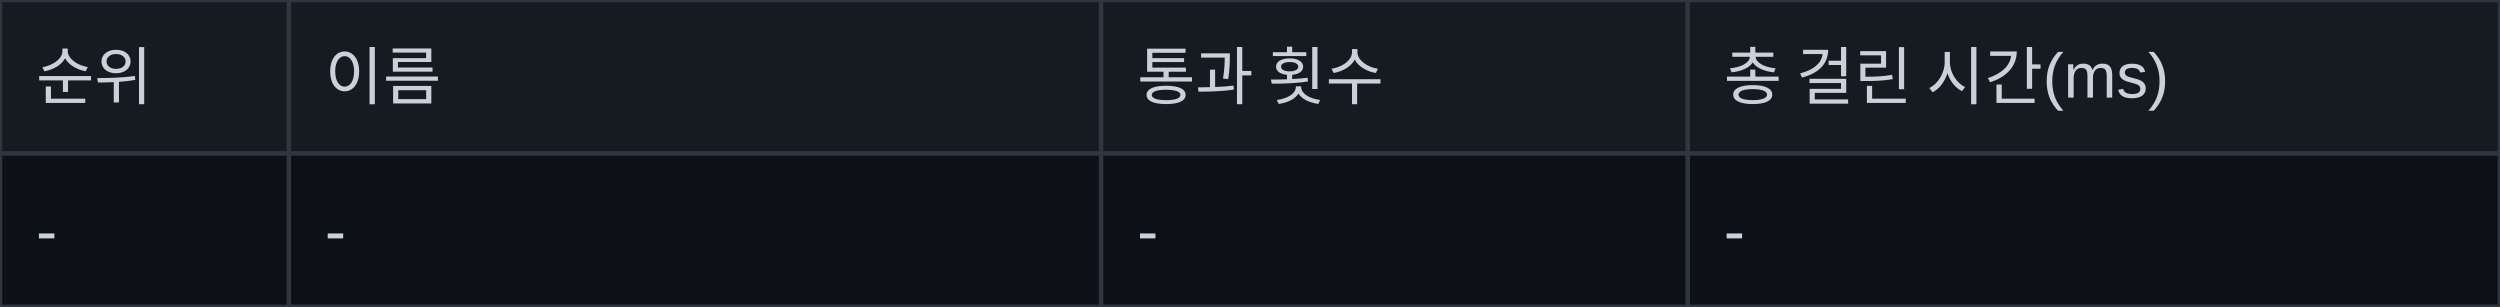
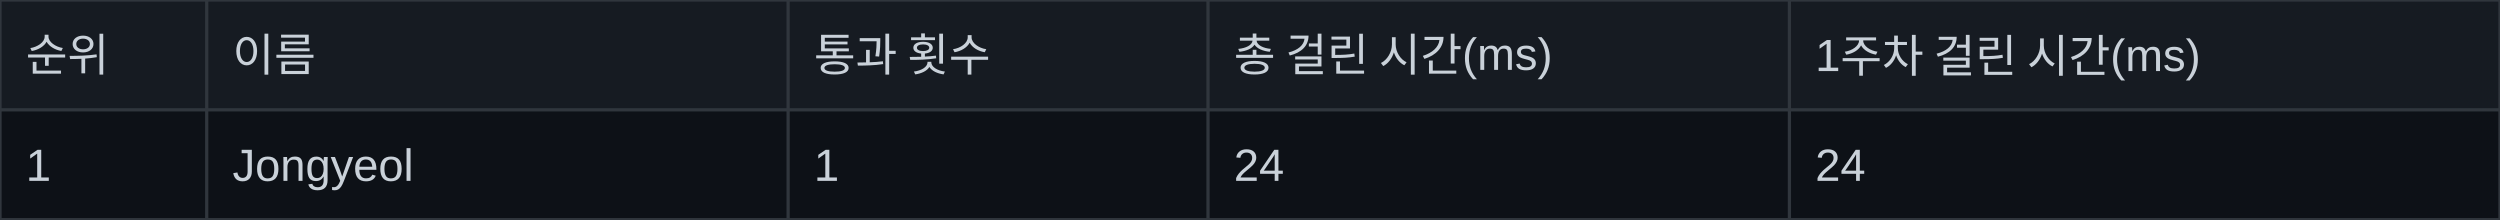
- <svg xmlns="http://www.w3.org/2000/svg" width="554" height="68" viewBox="0 0 554 68">
+ <svg xmlns="http://www.w3.org/2000/svg" width="774" height="68" viewBox="0 0 774 68">
  <rect width="100%" height="100%" fill="#0d1117" />
-   <rect x="0" y="0" width="554" height="34" fill="#161b22" />
+   <rect x="0" y="0" width="774" height="34" fill="#161b22" />
  <line x1="0" y1="0" x2="0" y2="68" stroke="#30363d" stroke-width="1" />
  <line x1="64" y1="0" x2="64" y2="68" stroke="#30363d" stroke-width="1" />
  <line x1="244" y1="0" x2="244" y2="68" stroke="#30363d" stroke-width="1" />
  <line x1="374" y1="0" x2="374" y2="68" stroke="#30363d" stroke-width="1" />
  <line x1="554" y1="0" x2="554" y2="68" stroke="#30363d" stroke-width="1" />
-   <line x1="0" y1="0" x2="554" y2="0" stroke="#30363d" stroke-width="1" />
-   <line x1="0" y1="34" x2="554" y2="34" stroke="#30363d" stroke-width="1" />
-   <line x1="0" y1="68" x2="554" y2="68" stroke="#30363d" stroke-width="1" />
+   <line x1="774" y1="0" x2="774" y2="68" stroke="#30363d" stroke-width="1" />
+   <line x1="0" y1="0" x2="774" y2="0" stroke="#30363d" stroke-width="1" />
+   <line x1="0" y1="34" x2="774" y2="34" stroke="#30363d" stroke-width="1" />
+   <line x1="0" y1="68" x2="774" y2="68" stroke="#30363d" stroke-width="1" />
  <text x="8" y="22" font-size="14" font-family="Arial, sans-serif" fill="#c9d1d9">순위</text>
  <text x="72" y="22" font-size="14" font-family="Arial, sans-serif" fill="#c9d1d9">이름</text>
  <text x="252" y="22" font-size="14" font-family="Arial, sans-serif" fill="#c9d1d9">통과 횟수</text>
  <text x="382" y="22" font-size="14" font-family="Arial, sans-serif" fill="#c9d1d9">총 걸린 시간(ms)</text>
-   <text x="8" y="56" font-size="14" font-family="Arial, sans-serif" fill="#c9d1d9">-</text>
-   <text x="72" y="56" font-size="14" font-family="Arial, sans-serif" fill="#c9d1d9">-</text>
-   <text x="252" y="56" font-size="14" font-family="Arial, sans-serif" fill="#c9d1d9">-</text>
-   <text x="382" y="56" font-size="14" font-family="Arial, sans-serif" fill="#c9d1d9">-</text>
+   <text x="562" y="22" font-size="14" font-family="Arial, sans-serif" fill="#c9d1d9">1주차 걸린 시간(ms)</text>
+   <text x="8" y="56" font-size="14" font-family="Arial, sans-serif" fill="#c9d1d9">1</text>
+   <text x="72" y="56" font-size="14" font-family="Arial, sans-serif" fill="#c9d1d9">Jongyeol</text>
+   <text x="252" y="56" font-size="14" font-family="Arial, sans-serif" fill="#c9d1d9">1</text>
+   <text x="382" y="56" font-size="14" font-family="Arial, sans-serif" fill="#c9d1d9">24</text>
+   <text x="562" y="56" font-size="14" font-family="Arial, sans-serif" fill="#c9d1d9">24</text>
</svg>
